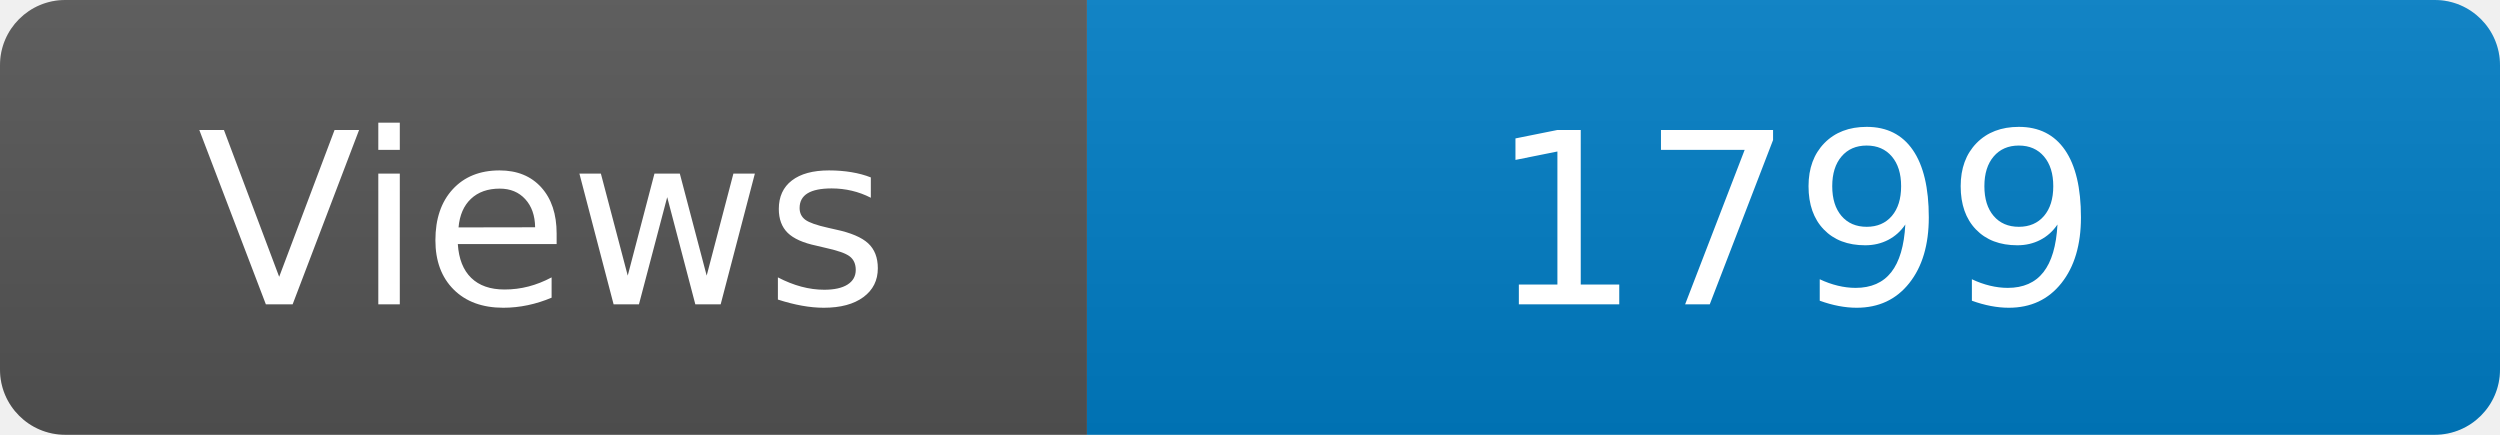
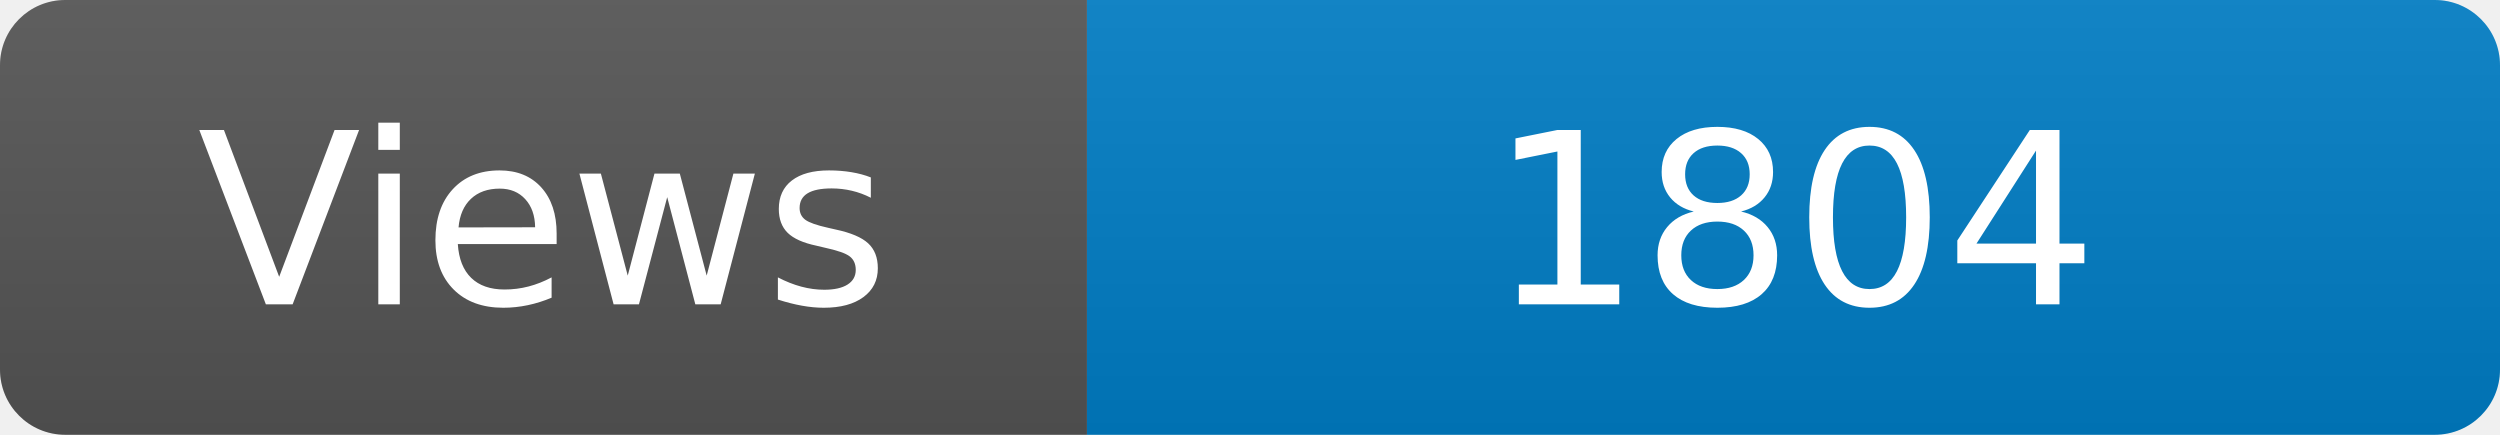
<svg xmlns="http://www.w3.org/2000/svg" width="115" height="20" role="img" aria-label="Maintained?: yes">
  <linearGradient id="s" x2="0" y2="100%">
    <stop offset="0" stop-color="#bbb" stop-opacity=".1" />
    <stop offset="1" stop-opacity=".1" />
  </linearGradient>
  <clipPath id="r">
    <rect width="115" height="20" rx="3" fill="#fff" />
  </clipPath>
  <g clip-path="url(#r)">
    <rect width="50" height="20" fill="#555" />
    <rect x="50" width="160" height="20" fill="#007ec6" />
    <rect width="115" height="20" fill="url(#s)" />
  </g>
  <g fill="#fff" text-anchor="middle" font-family="Verdana,Geneva,DejaVu Sans,sans-serif" font-size="110">
    <text x="250" y="140" transform="scale(.1)" fill="#fff">Views</text>
-     <text x="825" y="140" transform="scale(.1)" fill="#fff">1799</text>
+     <text x="825" y="140" transform="scale(.1)" fill="#fff">1804</text>
  </g>
</svg>
